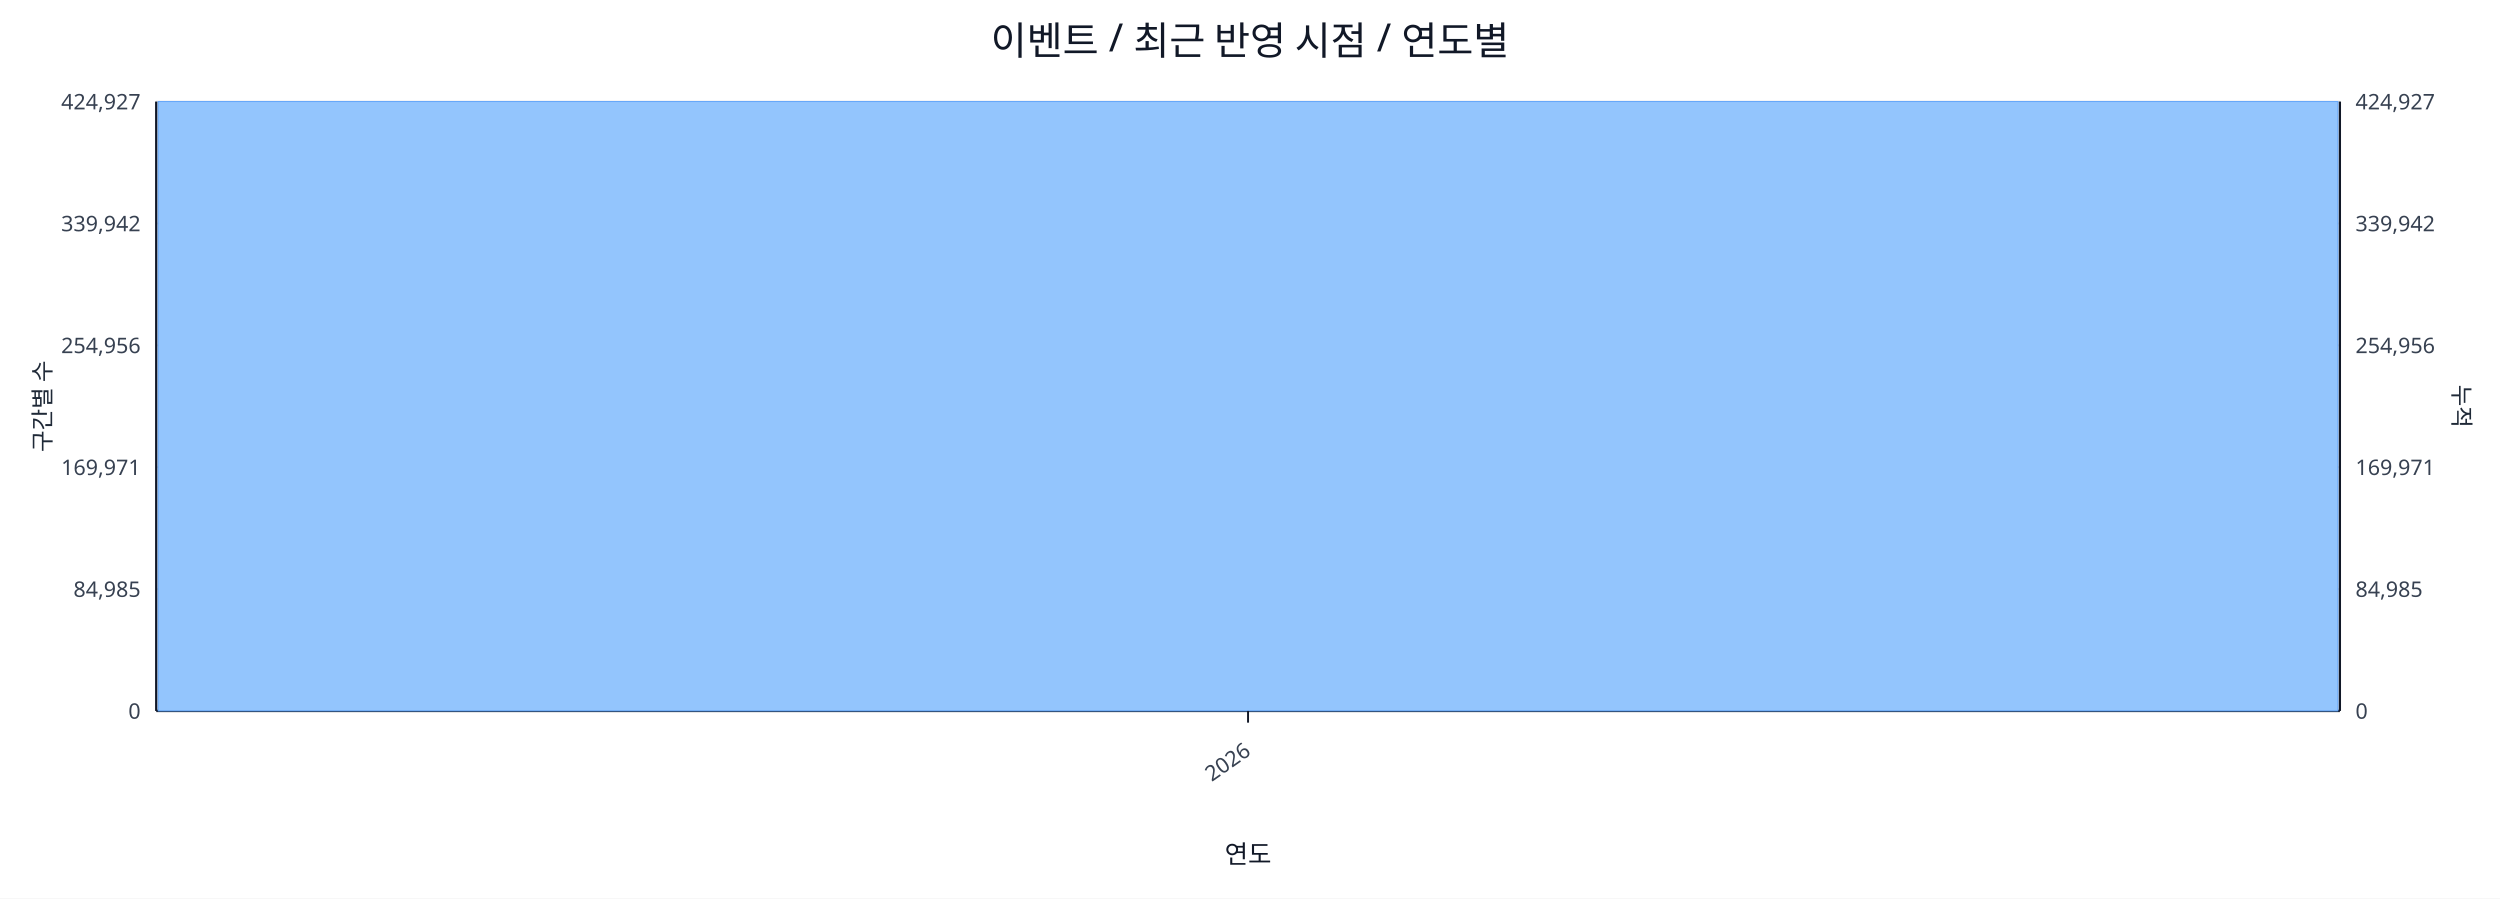
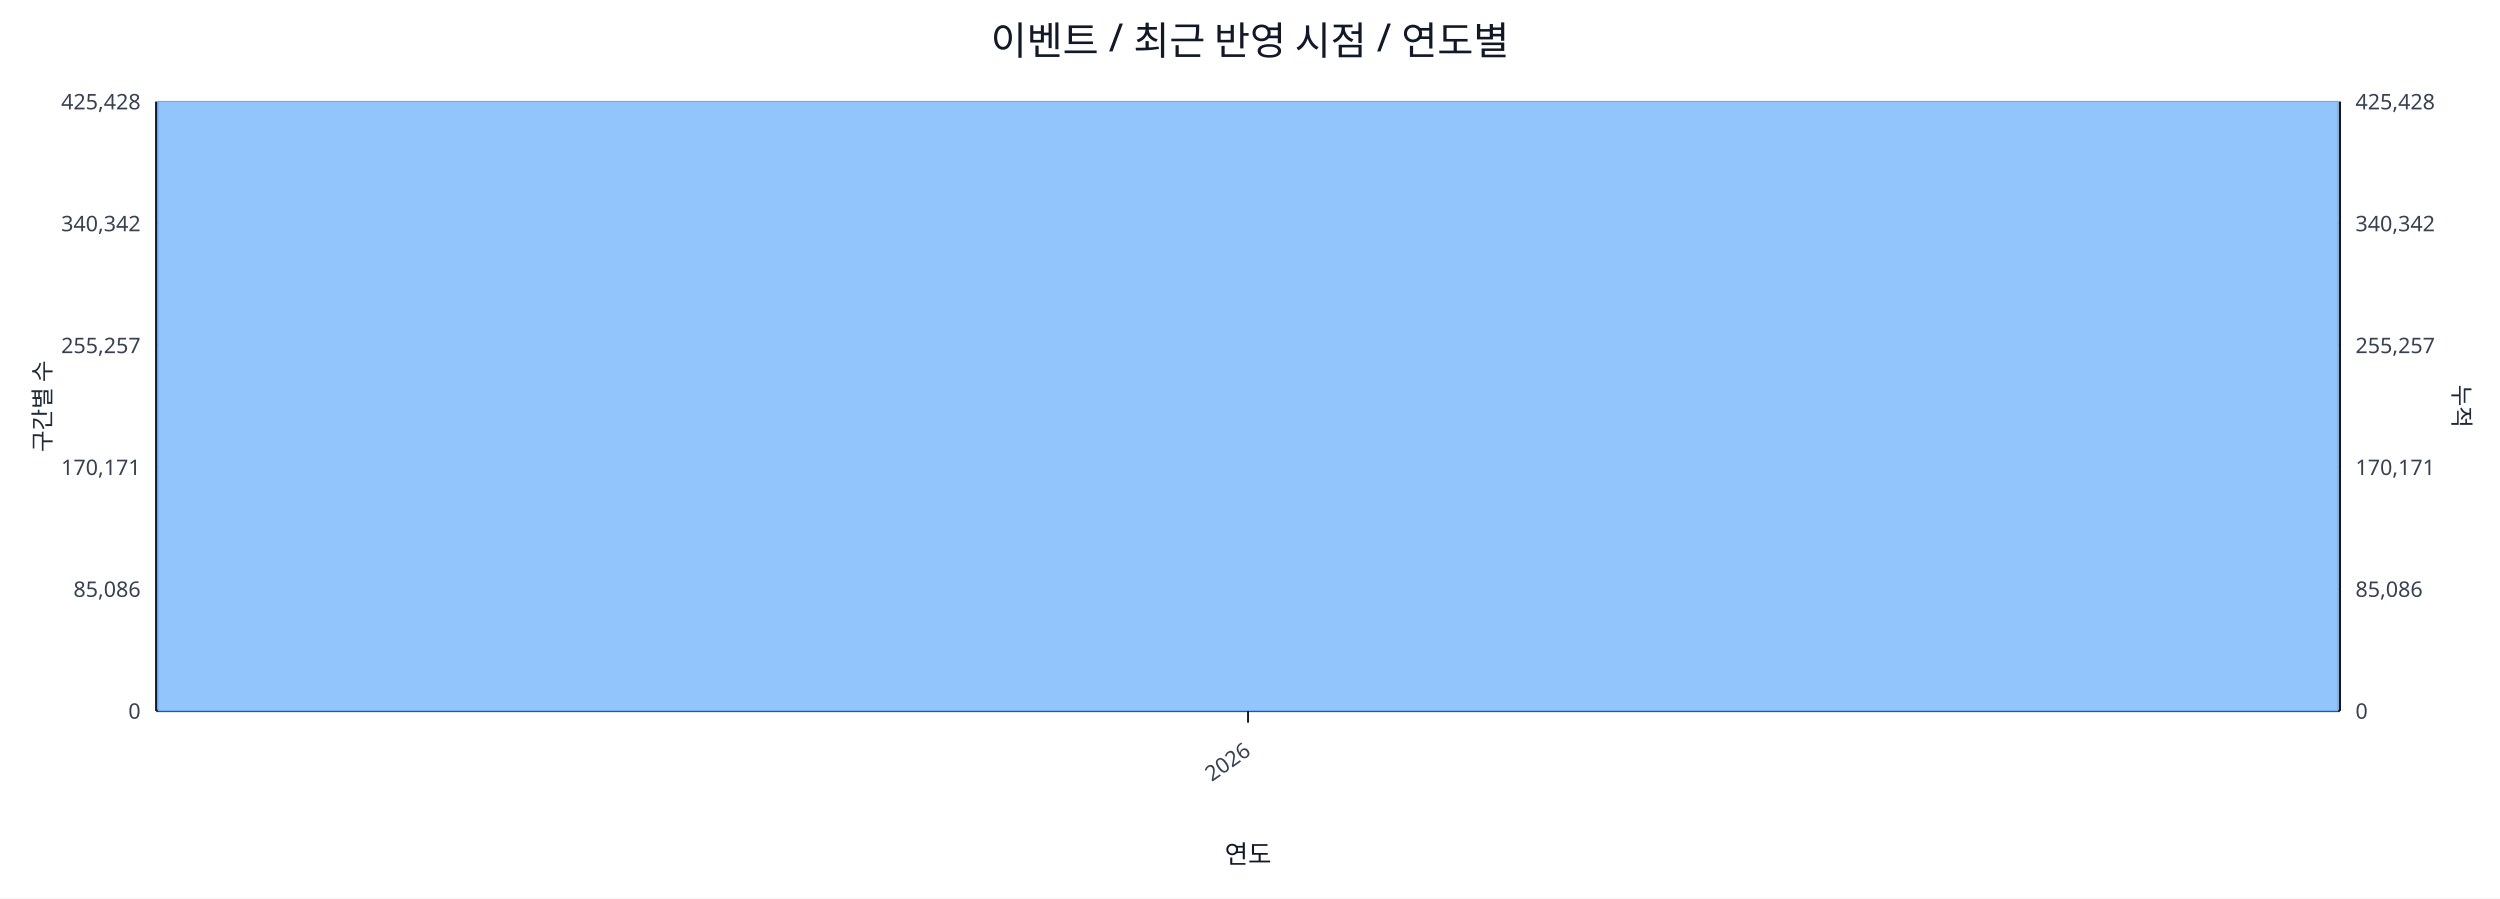
<svg xmlns="http://www.w3.org/2000/svg" width="1280" height="460" viewBox="0 0 1280 460">
  <rect x="0" y="0" width="100%" height="100%" fill="#ffffff" />
  <text x="640.0" y="28" font-size="20" text-anchor="middle" font-family="sans-serif" fill="#111827">이벤트 / 최근 반영 시점 / 연도별</text>
  <line x1="80.0" y1="52.0" x2="1198.0" y2="52.0" stroke="#e5e7eb" stroke-width="1" />
-   <text x="72.0" y="56.0" font-size="11" text-anchor="end" font-family="sans-serif" fill="#374151">424,927</text>
-   <text x="1206.0" y="56.0" font-size="11" text-anchor="start" font-family="sans-serif" fill="#374151">424,927</text>
+   <text x="72.0" y="56.0" font-size="11" text-anchor="end" font-family="sans-serif" fill="#374151">425,428</text>
+   <text x="1206.0" y="56.0" font-size="11" text-anchor="start" font-family="sans-serif" fill="#374151">425,428</text>
  <line x1="80.0" y1="114.4" x2="1198.0" y2="114.4" stroke="#e5e7eb" stroke-width="1" />
-   <text x="72.0" y="118.4" font-size="11" text-anchor="end" font-family="sans-serif" fill="#374151">339,942</text>
-   <text x="1206.0" y="118.4" font-size="11" text-anchor="start" font-family="sans-serif" fill="#374151">339,942</text>
+   <text x="72.0" y="118.4" font-size="11" text-anchor="end" font-family="sans-serif" fill="#374151">340,342</text>
+   <text x="1206.0" y="118.4" font-size="11" text-anchor="start" font-family="sans-serif" fill="#374151">340,342</text>
  <line x1="80.0" y1="176.8" x2="1198.0" y2="176.8" stroke="#e5e7eb" stroke-width="1" />
-   <text x="72.0" y="180.8" font-size="11" text-anchor="end" font-family="sans-serif" fill="#374151">254,956</text>
-   <text x="1206.0" y="180.8" font-size="11" text-anchor="start" font-family="sans-serif" fill="#374151">254,956</text>
+   <text x="72.0" y="180.8" font-size="11" text-anchor="end" font-family="sans-serif" fill="#374151">255,257</text>
+   <text x="1206.0" y="180.8" font-size="11" text-anchor="start" font-family="sans-serif" fill="#374151">255,257</text>
  <line x1="80.0" y1="239.2" x2="1198.0" y2="239.2" stroke="#e5e7eb" stroke-width="1" />
-   <text x="72.0" y="243.2" font-size="11" text-anchor="end" font-family="sans-serif" fill="#374151">169,971</text>
-   <text x="1206.0" y="243.2" font-size="11" text-anchor="start" font-family="sans-serif" fill="#374151">169,971</text>
+   <text x="72.0" y="243.2" font-size="11" text-anchor="end" font-family="sans-serif" fill="#374151">170,171</text>
+   <text x="1206.0" y="243.2" font-size="11" text-anchor="start" font-family="sans-serif" fill="#374151">170,171</text>
  <line x1="80.0" y1="301.6" x2="1198.0" y2="301.6" stroke="#e5e7eb" stroke-width="1" />
-   <text x="72.0" y="305.6" font-size="11" text-anchor="end" font-family="sans-serif" fill="#374151">84,985</text>
-   <text x="1206.0" y="305.6" font-size="11" text-anchor="start" font-family="sans-serif" fill="#374151">84,985</text>
+   <text x="72.0" y="305.6" font-size="11" text-anchor="end" font-family="sans-serif" fill="#374151">85,086</text>
+   <text x="1206.0" y="305.6" font-size="11" text-anchor="start" font-family="sans-serif" fill="#374151">85,086</text>
  <line x1="80.0" y1="364.0" x2="1198.0" y2="364.0" stroke="#e5e7eb" stroke-width="1" />
  <text x="72.0" y="368.0" font-size="11" text-anchor="end" font-family="sans-serif" fill="#374151">0</text>
  <text x="1206.0" y="368.0" font-size="11" text-anchor="start" font-family="sans-serif" fill="#374151">0</text>
  <line x1="80.0" y1="364.0" x2="1198.0" y2="364.0" stroke="#111827" stroke-width="1.2" />
  <line x1="80.0" y1="52.0" x2="80.0" y2="364.0" stroke="#111827" stroke-width="1.2" />
  <line x1="1198.0" y1="52.0" x2="1198.0" y2="364.0" stroke="#111827" stroke-width="1.2" />
  <rect x="81.0" y="52.0" width="1116.0" height="312.0" fill="#93c5fd" stroke="#60a5fa" stroke-width="0.5" />
  <polyline fill="none" stroke="#ef4444" stroke-width="2" points="639.0,52.0" />
  <line x1="639.0" y1="364.0" x2="639.0" y2="370.0" stroke="#111827" stroke-width="1" />
  <text x="641.0" y="386.0" font-size="11" text-anchor="end" transform="rotate(-35 641.0 386.0)" font-family="sans-serif" fill="#374151">2026</text>
  <text x="26" y="208.0" font-size="12" transform="rotate(-90 26 208.0)" text-anchor="middle" font-family="sans-serif" fill="#1f2937">구간별 수</text>
  <text x="1256.0" y="208.0" font-size="12" transform="rotate(90 1256.0 208.0)" text-anchor="middle" font-family="sans-serif" fill="#1f2937">누적</text>
  <text x="639.0" y="442.0" font-size="13" text-anchor="middle" font-family="sans-serif" fill="#111827">연도</text>
</svg>
